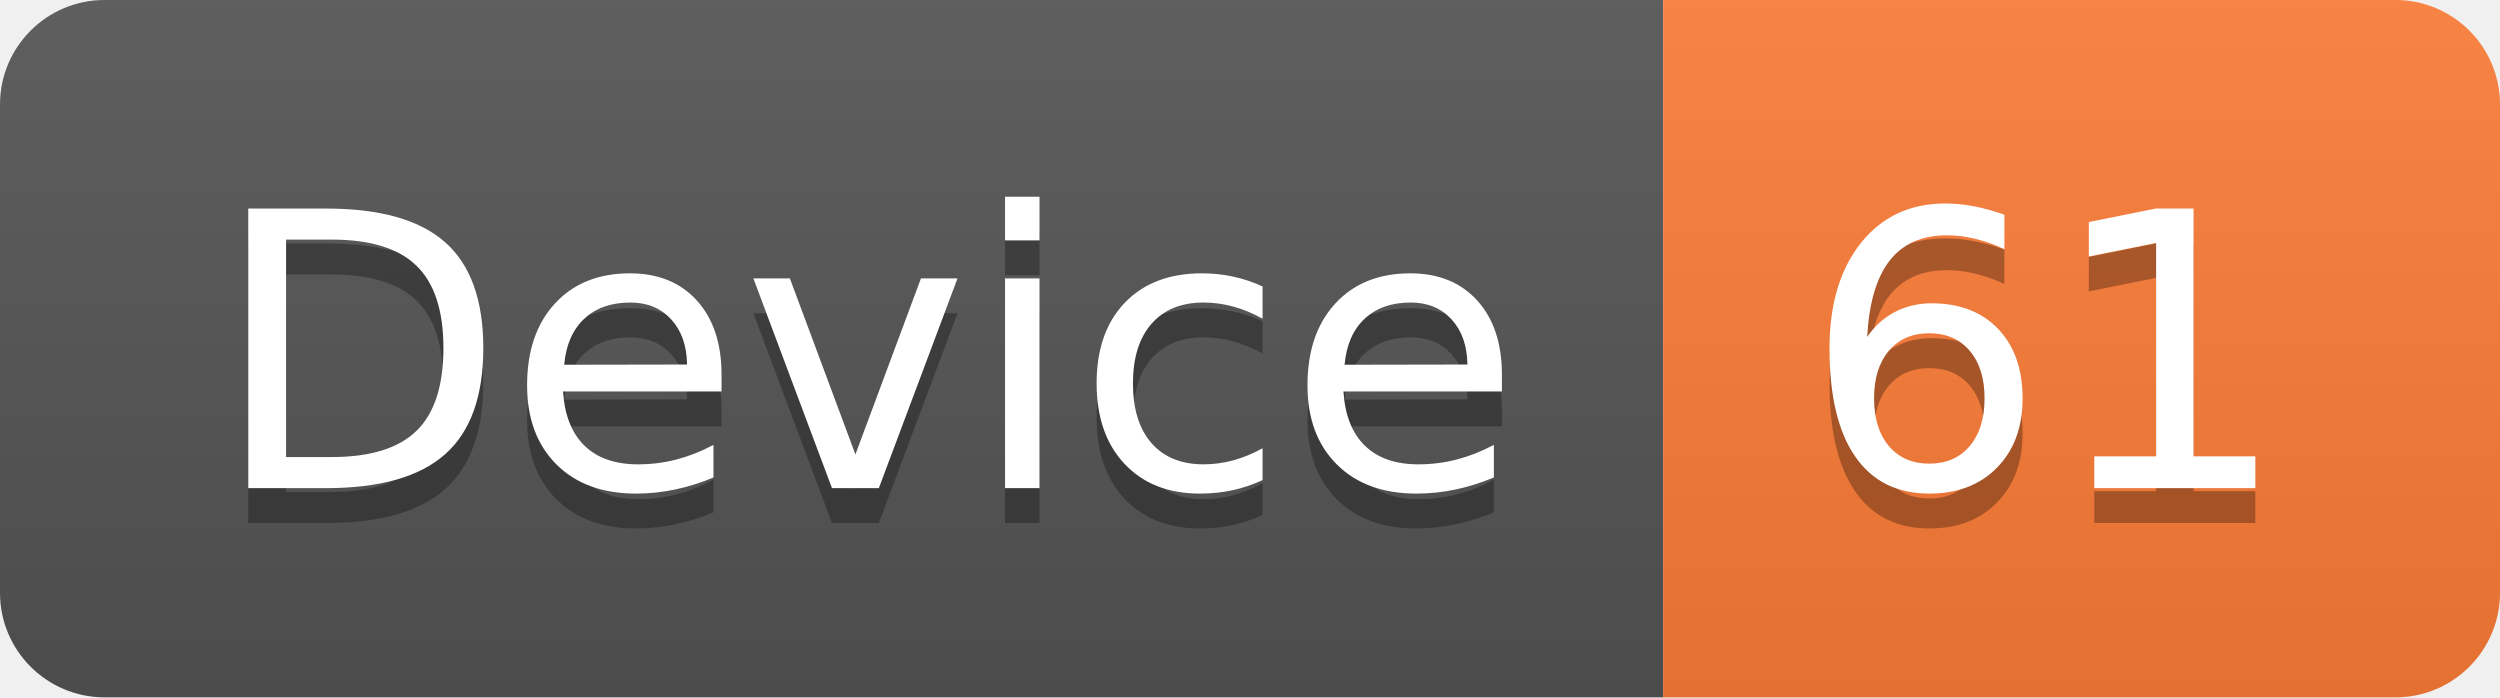
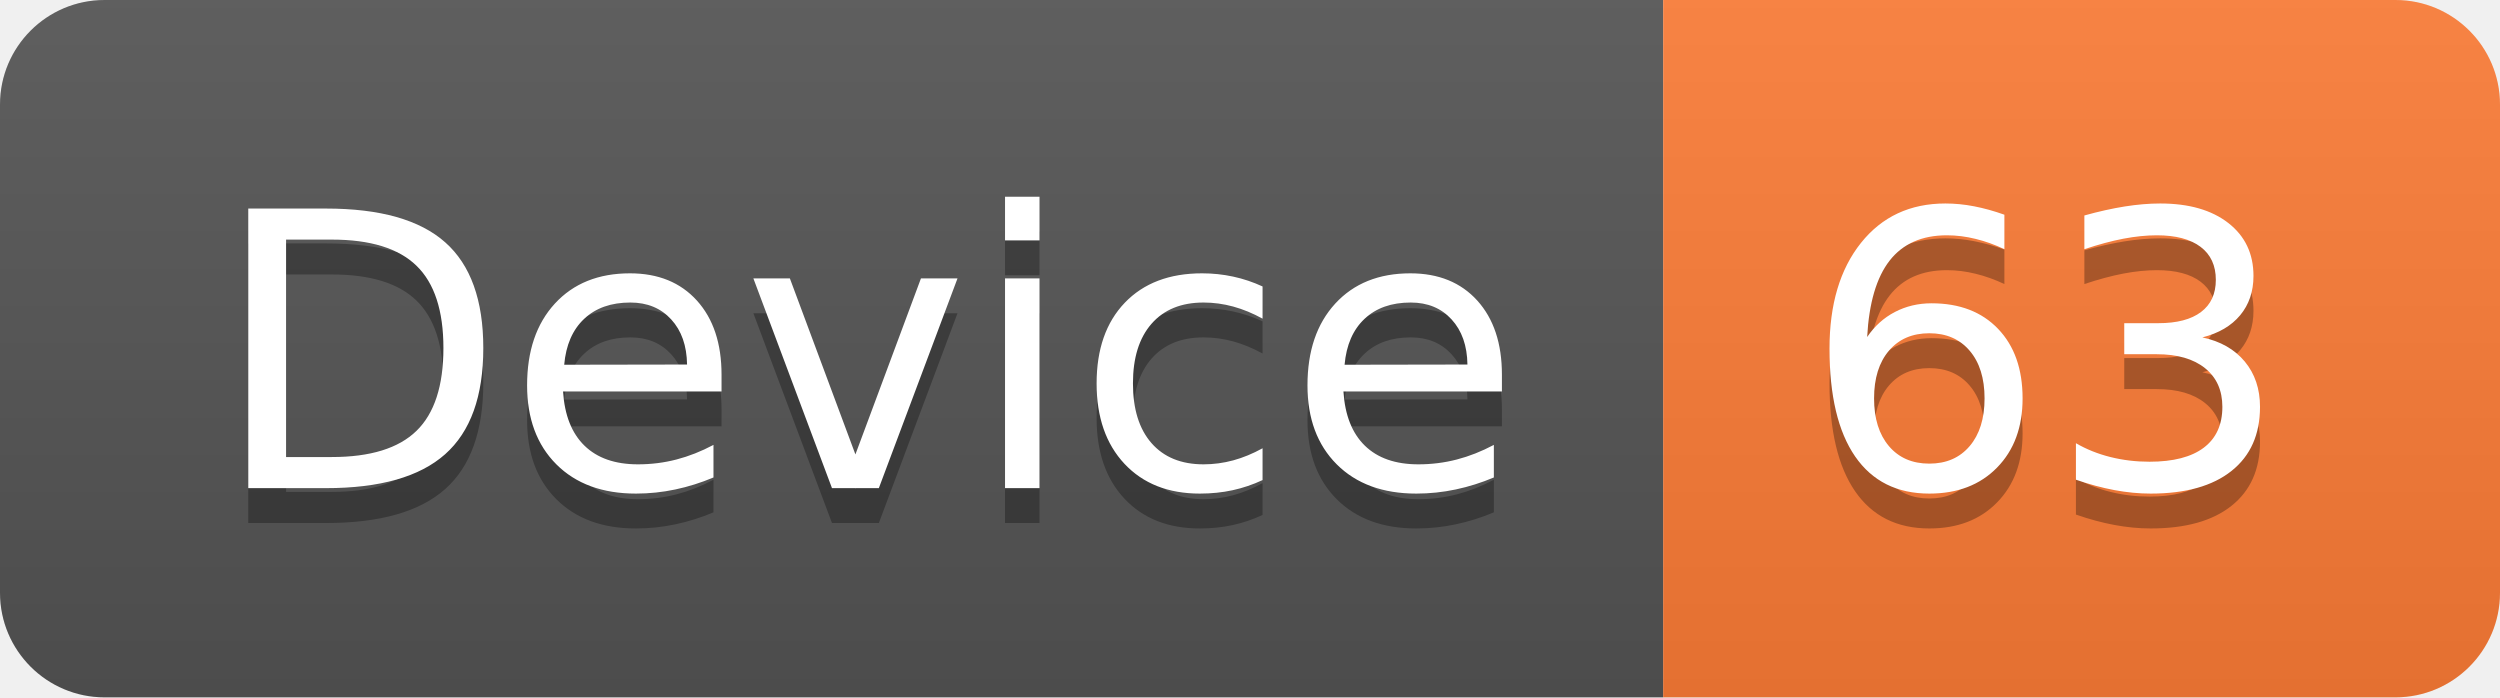
<svg xmlns="http://www.w3.org/2000/svg" width="71.7" height="20">
  <linearGradient id="smooth" x2="0" y2="100%">
    <stop offset="0" stop-color="#bbb" stop-opacity=".1" />
    <stop offset="1" stop-opacity=".1" />
  </linearGradient>
  <clipPath id="round">
    <rect width="71.7" height="20" rx="3" fill="#fff" />
  </clipPath>
  <g clip-path="url(#round)">
    <rect width="47.7" height="20" fill="#555" />
    <rect x="47.7" width="24.0" height="20" fill="#fe7d37" />
    <rect width="71.7" height="20" fill="url(#smooth)" />
  </g>
  <g fill="#fff" text-anchor="middle" font-family="DejaVu Sans,Verdana,Geneva,sans-serif" font-size="110">
    <text x="248.5" y="150" fill="#010101" fill-opacity=".3" transform="scale(0.1)" textLength="377.0" lengthAdjust="spacing">Device</text>
    <text x="248.5" y="140" transform="scale(0.1)" textLength="377.0" lengthAdjust="spacing">Device</text>
-     <text x="587.0" y="150" fill="#010101" fill-opacity=".3" transform="scale(0.1)" textLength="140.0" lengthAdjust="spacing">61</text>
-     <text x="587.0" y="140" transform="scale(0.1)" textLength="140.0" lengthAdjust="spacing">61</text>
+     <text x="587.0" y="150" fill="#010101" fill-opacity=".3" transform="scale(0.1)" textLength="140.0" lengthAdjust="spacing">63</text>
+     <text x="587.0" y="140" transform="scale(0.1)" textLength="140.0" lengthAdjust="spacing">63</text>
  </g>
</svg>
